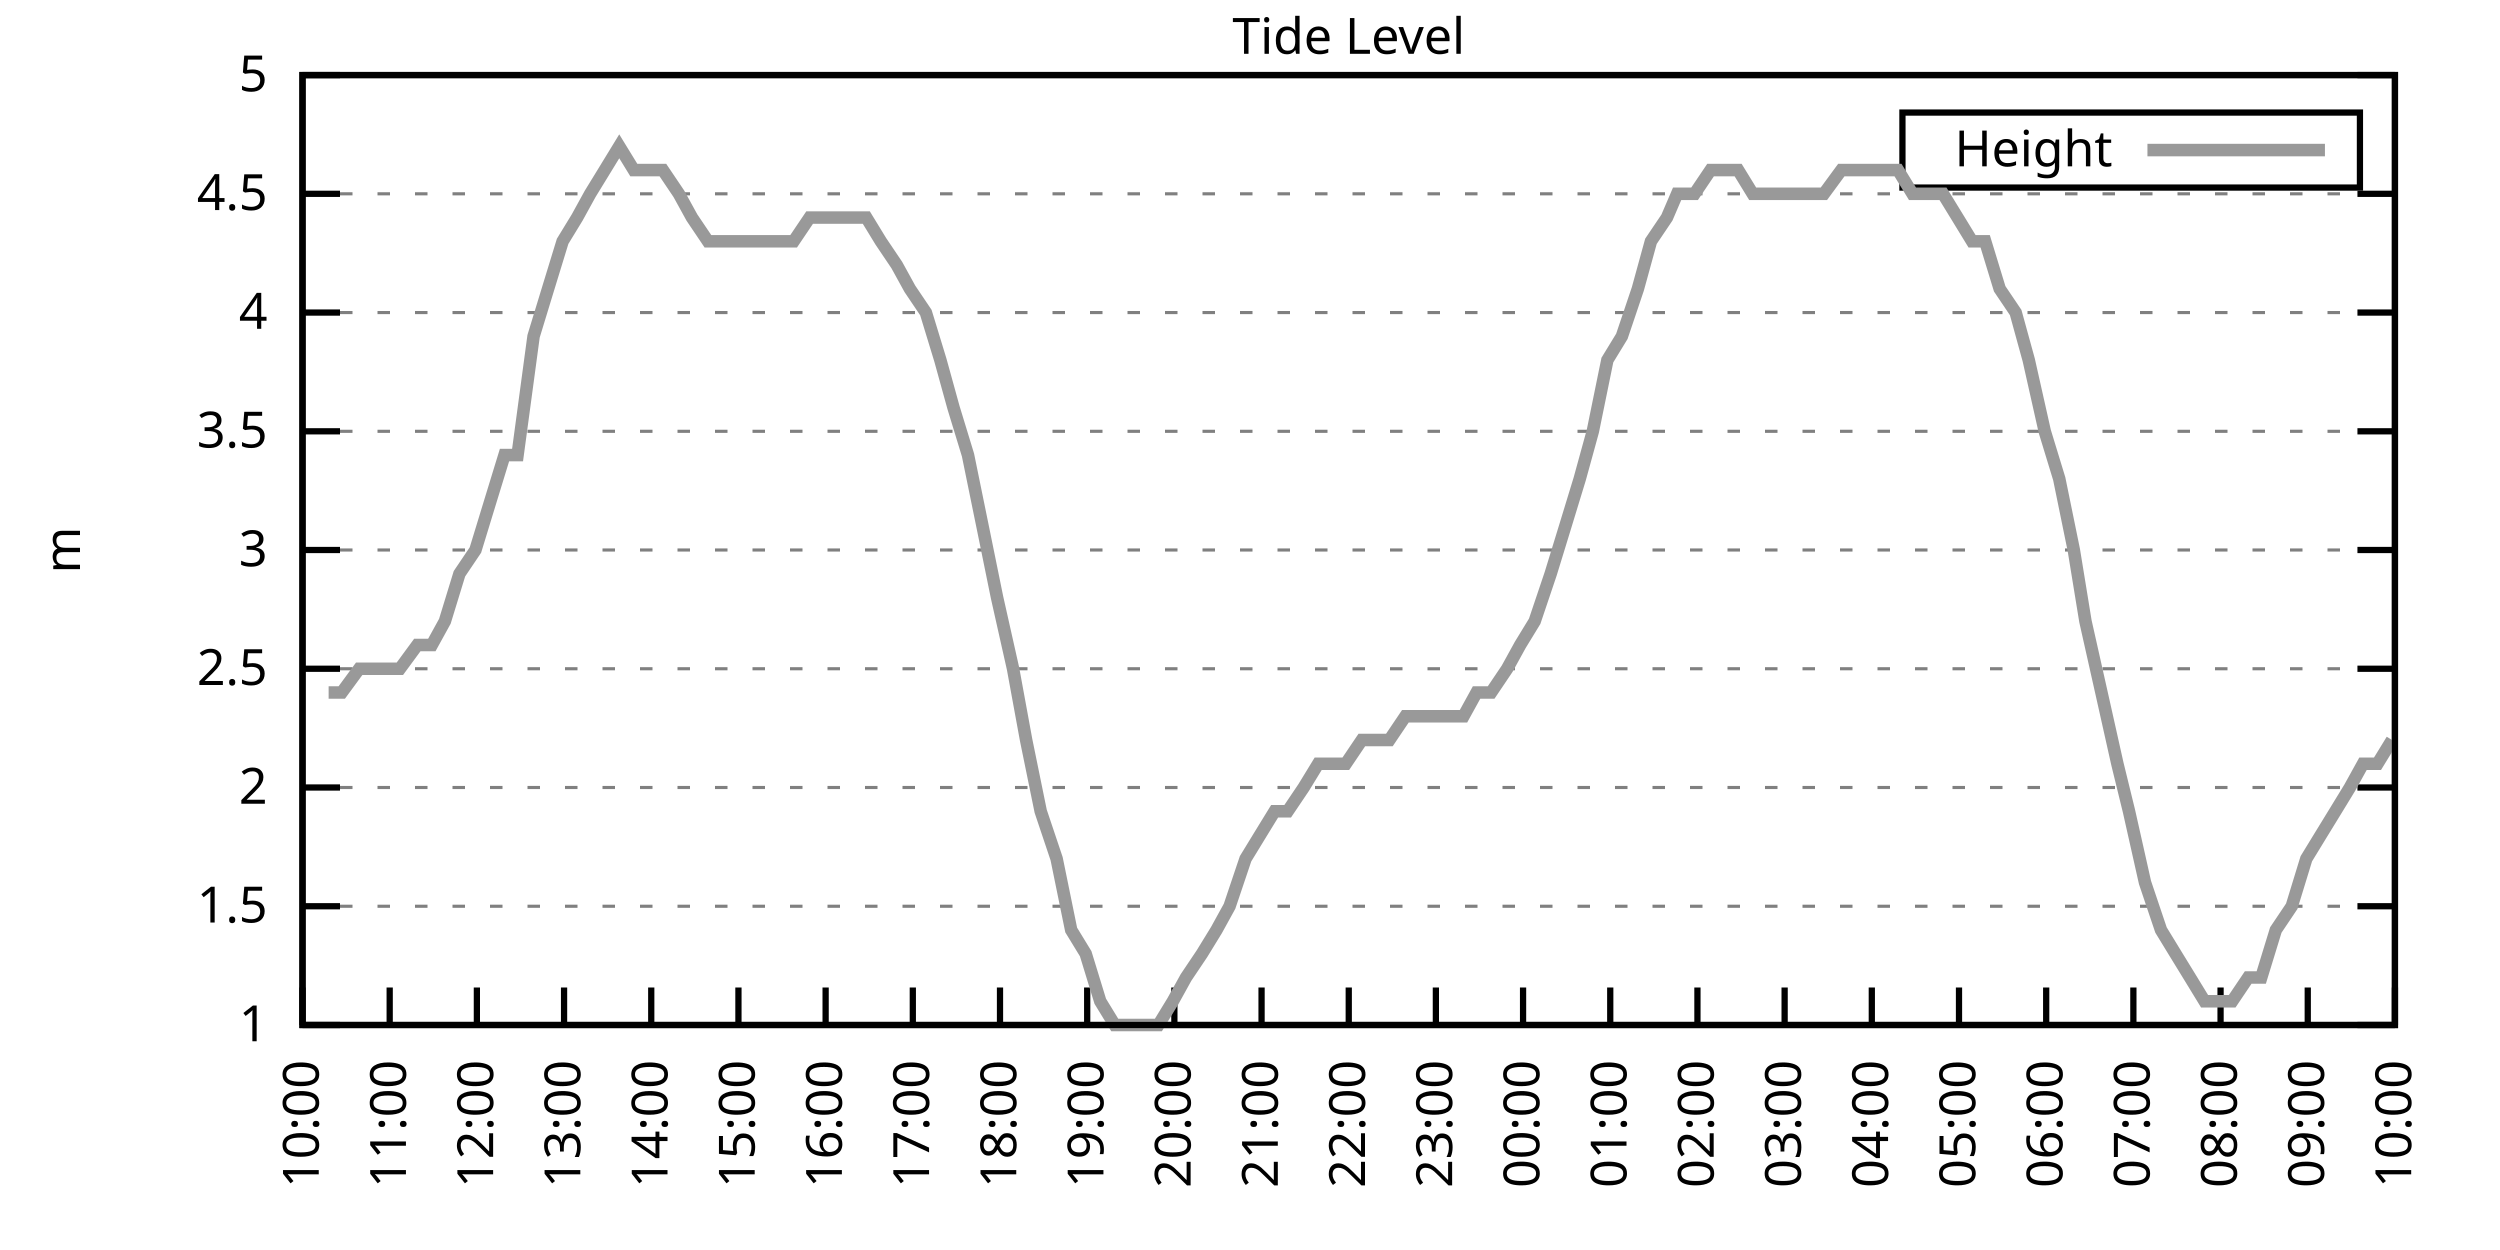
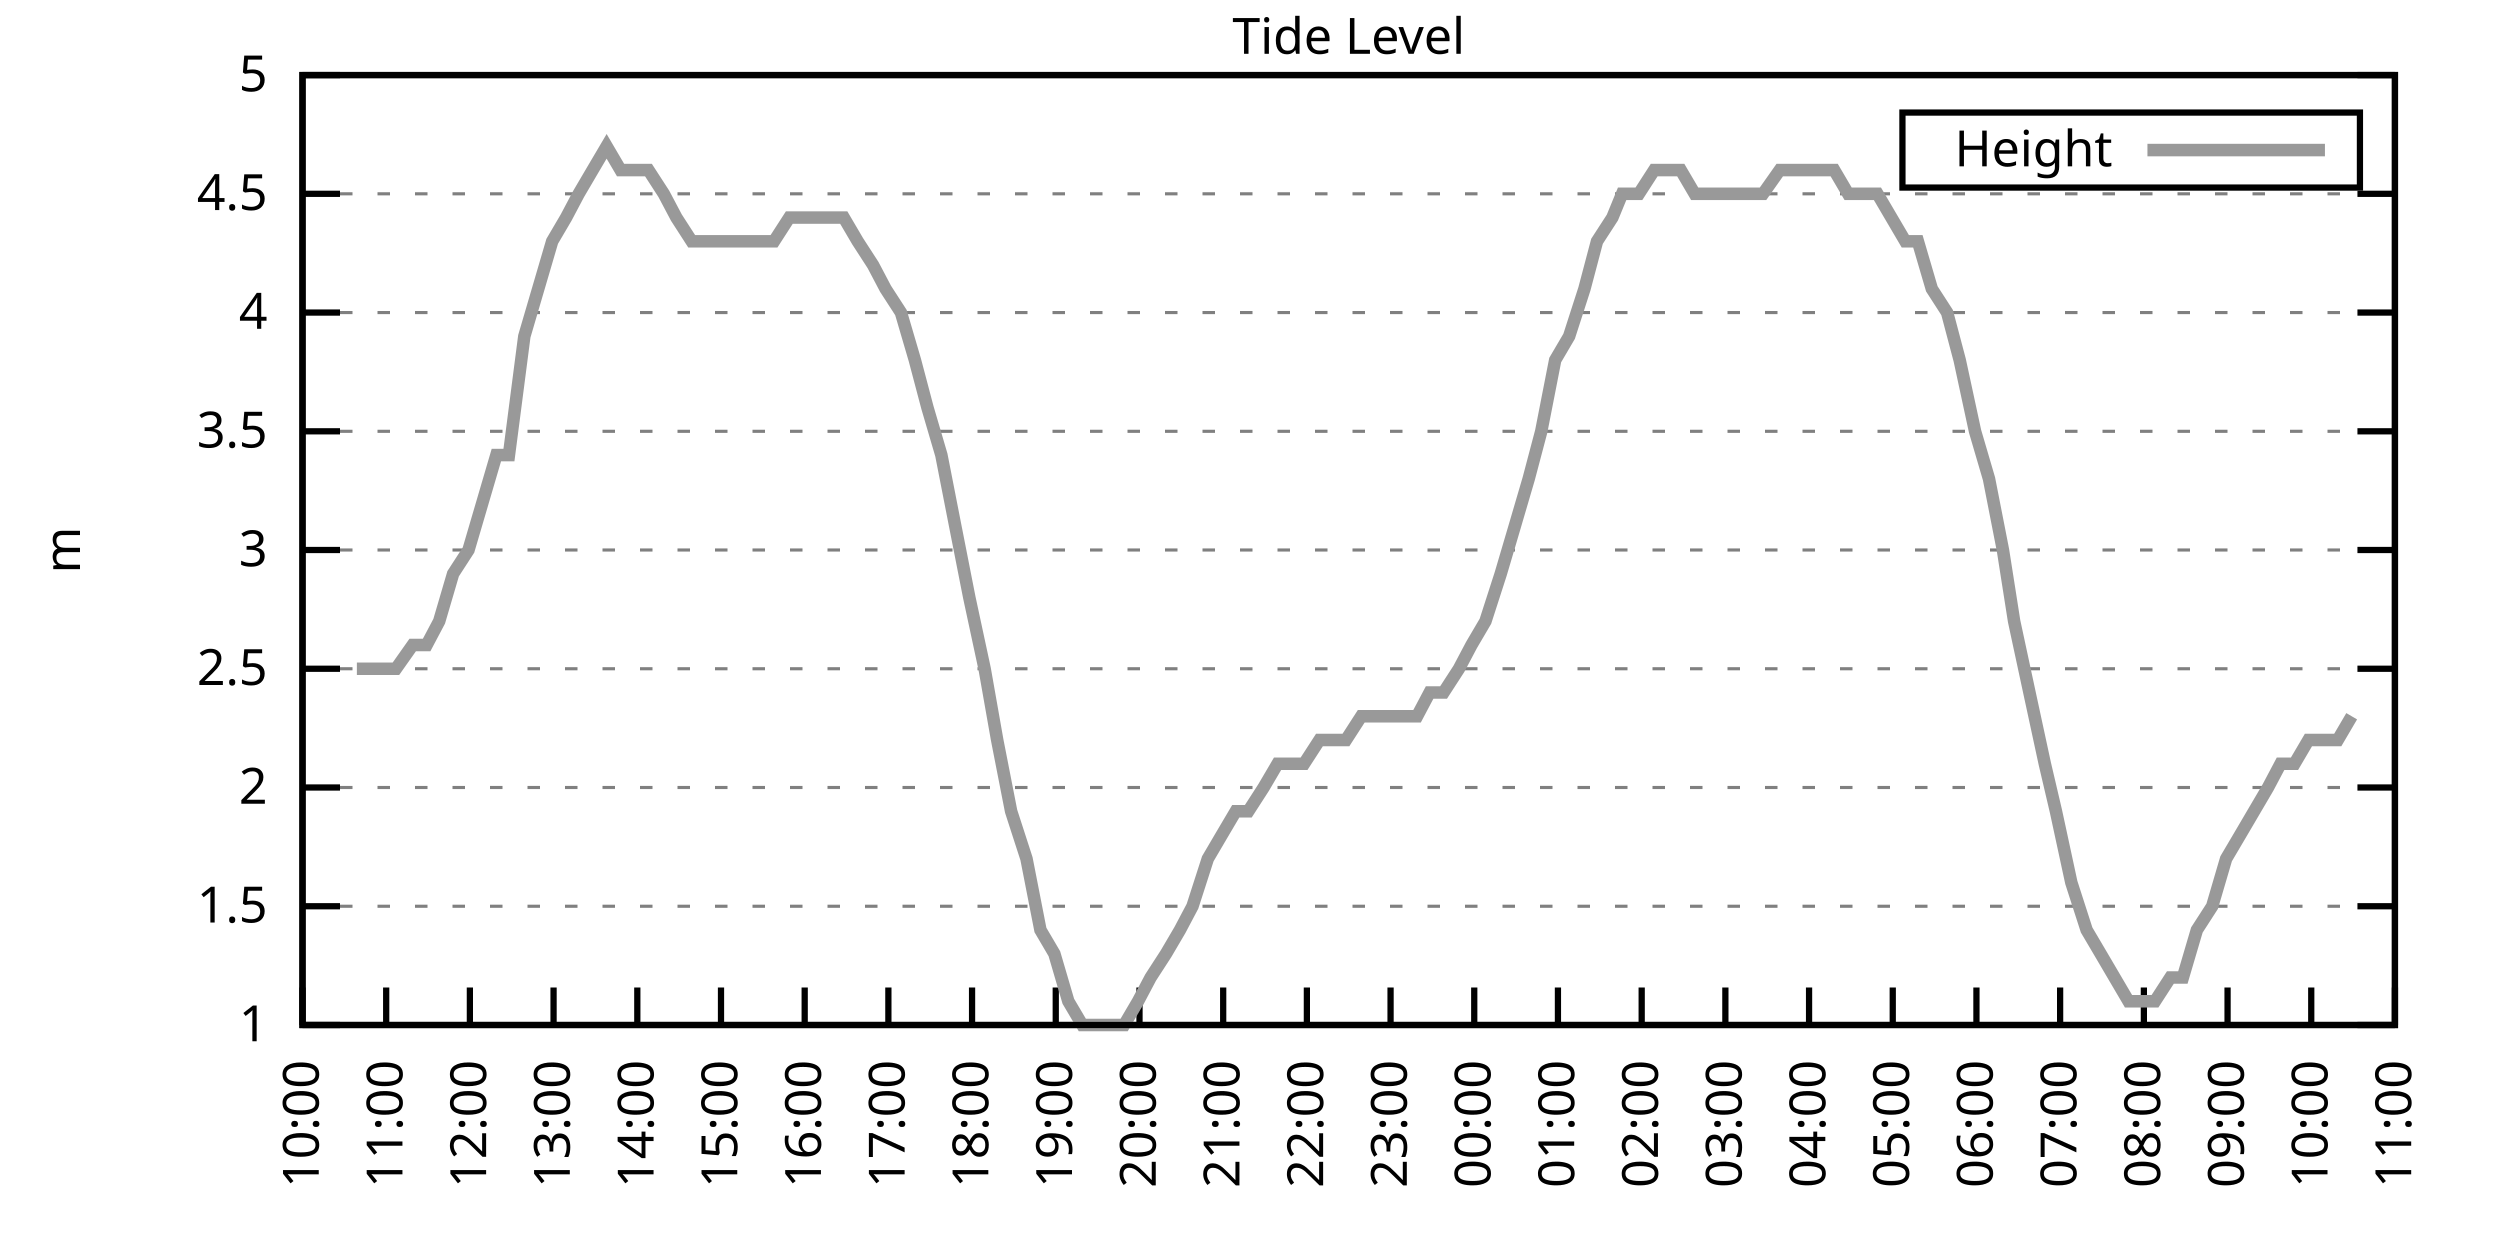
<svg xmlns="http://www.w3.org/2000/svg" xmlns:xlink="http://www.w3.org/1999/xlink" width="400" height="200" viewBox="0 0 400 200">
  <g id="gnuplot_canvas">
    <rect x="0" y="0" width="400" height="200" fill="none" />
    <defs>
      <circle id="gpDot" r="0.5" stroke-width="0.5" stroke="currentColor" />
      <path id="gpPt0" stroke-width="0.333" stroke="currentColor" d="M-1,0 h2 M0,-1 v2" />
      <path id="gpPt1" stroke-width="0.333" stroke="currentColor" d="M-1,-1 L1,1 M1,-1 L-1,1" />
      <path id="gpPt2" stroke-width="0.333" stroke="currentColor" d="M-1,0 L1,0 M0,-1 L0,1 M-1,-1 L1,1 M-1,1 L1,-1" />
      <rect id="gpPt3" stroke-width="0.333" stroke="currentColor" x="-1" y="-1" width="2" height="2" />
      <rect id="gpPt4" stroke-width="0.333" stroke="currentColor" fill="currentColor" x="-1" y="-1" width="2" height="2" />
      <circle id="gpPt5" stroke-width="0.333" stroke="currentColor" cx="0" cy="0" r="1" />
      <use xlink:href="#gpPt5" id="gpPt6" fill="currentColor" stroke="none" />
      <path id="gpPt7" stroke-width="0.333" stroke="currentColor" d="M0,-1.33 L-1.33,0.67 L1.33,0.67 z" />
      <use xlink:href="#gpPt7" id="gpPt8" fill="currentColor" stroke="none" />
      <use xlink:href="#gpPt7" id="gpPt9" stroke="currentColor" transform="rotate(180)" />
      <use xlink:href="#gpPt9" id="gpPt10" fill="currentColor" stroke="none" />
      <use xlink:href="#gpPt3" id="gpPt11" stroke="currentColor" transform="rotate(45)" />
      <use xlink:href="#gpPt11" id="gpPt12" fill="currentColor" stroke="none" />
      <path id="gpPt13" stroke-width="0.333" stroke="currentColor" d="M0,1.330 L1.265,0.411 L0.782,-1.067 L-0.782,-1.076 L-1.265,0.411 z" />
      <use xlink:href="#gpPt13" id="gpPt14" fill="currentColor" stroke="none" />
      <filter id="textbox" filterUnits="objectBoundingBox" x="0" y="0" height="1" width="1">
        <feFlood flood-color="white" flood-opacity="1" result="bgnd" />
        <feComposite in="SourceGraphic" in2="bgnd" operator="atop" />
      </filter>
      <filter id="greybox" filterUnits="objectBoundingBox" x="0" y="0" height="1" width="1">
        <feFlood flood-color="lightgrey" flood-opacity="1" result="grey" />
        <feComposite in="SourceGraphic" in2="grey" operator="atop" />
      </filter>
    </defs>
    <g fill="none" color="white" stroke="currentColor" stroke-width="1.00" stroke-linecap="butt" stroke-linejoin="miter">
</g>
    <g fill="none" color="black" stroke="currentColor" stroke-width="1.00" stroke-linecap="butt" stroke-linejoin="miter">
      <g stroke="none" shape-rendering="crispEdges">
        <polygon fill="rgb(255, 255, 255)" points="48.40,164.00 383.18,164.00 383.18,12.02 48.40,12.02 " />
      </g>
    </g>
    <g fill="none" color="black" stroke="currentColor" stroke-width="1.00" stroke-linecap="butt" stroke-linejoin="miter">
</g>
    <g fill="none" color="black" stroke="black" stroke-width="0.50" stroke-linecap="butt" stroke-linejoin="miter">
</g>
    <g fill="none" color="gray" stroke="currentColor" stroke-width="0.50" stroke-linecap="butt" stroke-linejoin="miter">
      <path stroke="gray" stroke-dasharray="2,4" class="gridline" d="M48.40,164.00 L383.19,164.00  " />
    </g>
    <g fill="none" color="gray" stroke="gray" stroke-width="1.00" stroke-linecap="butt" stroke-linejoin="miter">
</g>
    <g fill="none" color="black" stroke="currentColor" stroke-width="1.00" stroke-linecap="butt" stroke-linejoin="miter">
      <path stroke="black" d="M48.40,164.00 L54.40,164.00 M383.19,164.00 L377.19,164.00  " />
      <g transform="translate(42.80,166.60)" stroke="none" fill="black" font-family="Sans" font-size="8.00" text-anchor="end">
        <text>
          <tspan font-family="Sans"> 1</tspan>
        </text>
      </g>
    </g>
    <g fill="none" color="black" stroke="currentColor" stroke-width="1.00" stroke-linecap="butt" stroke-linejoin="miter">
</g>
    <g fill="none" color="black" stroke="black" stroke-width="0.50" stroke-linecap="butt" stroke-linejoin="miter">
</g>
    <g fill="none" color="gray" stroke="currentColor" stroke-width="0.50" stroke-linecap="butt" stroke-linejoin="miter">
      <path stroke="gray" stroke-dasharray="2,4" class="gridline" d="M48.40,145.00 L383.19,145.00  " />
    </g>
    <g fill="none" color="gray" stroke="gray" stroke-width="1.00" stroke-linecap="butt" stroke-linejoin="miter">
</g>
    <g fill="none" color="black" stroke="currentColor" stroke-width="1.00" stroke-linecap="butt" stroke-linejoin="miter">
      <path stroke="black" d="M48.40,145.00 L54.40,145.00 M383.19,145.00 L377.19,145.00  " />
      <g transform="translate(42.80,147.60)" stroke="none" fill="black" font-family="Sans" font-size="8.00" text-anchor="end">
        <text>
          <tspan font-family="Sans"> 1.5</tspan>
        </text>
      </g>
    </g>
    <g fill="none" color="black" stroke="currentColor" stroke-width="1.00" stroke-linecap="butt" stroke-linejoin="miter">
</g>
    <g fill="none" color="black" stroke="black" stroke-width="0.50" stroke-linecap="butt" stroke-linejoin="miter">
</g>
    <g fill="none" color="gray" stroke="currentColor" stroke-width="0.50" stroke-linecap="butt" stroke-linejoin="miter">
      <path stroke="gray" stroke-dasharray="2,4" class="gridline" d="M48.40,126.00 L383.19,126.00  " />
    </g>
    <g fill="none" color="gray" stroke="gray" stroke-width="1.00" stroke-linecap="butt" stroke-linejoin="miter">
</g>
    <g fill="none" color="black" stroke="currentColor" stroke-width="1.00" stroke-linecap="butt" stroke-linejoin="miter">
      <path stroke="black" d="M48.40,126.00 L54.40,126.00 M383.19,126.00 L377.19,126.00  " />
      <g transform="translate(42.80,128.60)" stroke="none" fill="black" font-family="Sans" font-size="8.00" text-anchor="end">
        <text>
          <tspan font-family="Sans"> 2</tspan>
        </text>
      </g>
    </g>
    <g fill="none" color="black" stroke="currentColor" stroke-width="1.00" stroke-linecap="butt" stroke-linejoin="miter">
</g>
    <g fill="none" color="black" stroke="black" stroke-width="0.50" stroke-linecap="butt" stroke-linejoin="miter">
</g>
    <g fill="none" color="gray" stroke="currentColor" stroke-width="0.50" stroke-linecap="butt" stroke-linejoin="miter">
      <path stroke="gray" stroke-dasharray="2,4" class="gridline" d="M48.40,107.00 L383.19,107.00  " />
    </g>
    <g fill="none" color="gray" stroke="gray" stroke-width="1.00" stroke-linecap="butt" stroke-linejoin="miter">
</g>
    <g fill="none" color="black" stroke="currentColor" stroke-width="1.00" stroke-linecap="butt" stroke-linejoin="miter">
      <path stroke="black" d="M48.40,107.00 L54.40,107.00 M383.19,107.00 L377.19,107.00  " />
      <g transform="translate(42.80,109.60)" stroke="none" fill="black" font-family="Sans" font-size="8.00" text-anchor="end">
        <text>
          <tspan font-family="Sans"> 2.5</tspan>
        </text>
      </g>
    </g>
    <g fill="none" color="black" stroke="currentColor" stroke-width="1.00" stroke-linecap="butt" stroke-linejoin="miter">
</g>
    <g fill="none" color="black" stroke="black" stroke-width="0.50" stroke-linecap="butt" stroke-linejoin="miter">
</g>
    <g fill="none" color="gray" stroke="currentColor" stroke-width="0.50" stroke-linecap="butt" stroke-linejoin="miter">
      <path stroke="gray" stroke-dasharray="2,4" class="gridline" d="M48.40,88.00 L383.19,88.00  " />
    </g>
    <g fill="none" color="gray" stroke="gray" stroke-width="1.00" stroke-linecap="butt" stroke-linejoin="miter">
</g>
    <g fill="none" color="black" stroke="currentColor" stroke-width="1.00" stroke-linecap="butt" stroke-linejoin="miter">
      <path stroke="black" d="M48.40,88.00 L54.40,88.00 M383.19,88.00 L377.19,88.00  " />
      <g transform="translate(42.80,90.60)" stroke="none" fill="black" font-family="Sans" font-size="8.00" text-anchor="end">
        <text>
          <tspan font-family="Sans"> 3</tspan>
        </text>
      </g>
    </g>
    <g fill="none" color="black" stroke="currentColor" stroke-width="1.00" stroke-linecap="butt" stroke-linejoin="miter">
</g>
    <g fill="none" color="black" stroke="black" stroke-width="0.50" stroke-linecap="butt" stroke-linejoin="miter">
</g>
    <g fill="none" color="gray" stroke="currentColor" stroke-width="0.50" stroke-linecap="butt" stroke-linejoin="miter">
      <path stroke="gray" stroke-dasharray="2,4" class="gridline" d="M48.40,69.01 L383.19,69.01  " />
    </g>
    <g fill="none" color="gray" stroke="gray" stroke-width="1.00" stroke-linecap="butt" stroke-linejoin="miter">
</g>
    <g fill="none" color="black" stroke="currentColor" stroke-width="1.00" stroke-linecap="butt" stroke-linejoin="miter">
      <path stroke="black" d="M48.40,69.01 L54.40,69.01 M383.19,69.01 L377.19,69.01  " />
      <g transform="translate(42.80,71.61)" stroke="none" fill="black" font-family="Sans" font-size="8.00" text-anchor="end">
        <text>
          <tspan font-family="Sans"> 3.5</tspan>
        </text>
      </g>
    </g>
    <g fill="none" color="black" stroke="currentColor" stroke-width="1.00" stroke-linecap="butt" stroke-linejoin="miter">
</g>
    <g fill="none" color="black" stroke="black" stroke-width="0.50" stroke-linecap="butt" stroke-linejoin="miter">
</g>
    <g fill="none" color="gray" stroke="currentColor" stroke-width="0.50" stroke-linecap="butt" stroke-linejoin="miter">
      <path stroke="gray" stroke-dasharray="2,4" class="gridline" d="M48.40,50.01 L383.19,50.01  " />
    </g>
    <g fill="none" color="gray" stroke="gray" stroke-width="1.00" stroke-linecap="butt" stroke-linejoin="miter">
</g>
    <g fill="none" color="black" stroke="currentColor" stroke-width="1.00" stroke-linecap="butt" stroke-linejoin="miter">
      <path stroke="black" d="M48.40,50.01 L54.40,50.01 M383.19,50.01 L377.19,50.01  " />
      <g transform="translate(42.80,52.61)" stroke="none" fill="black" font-family="Sans" font-size="8.00" text-anchor="end">
        <text>
          <tspan font-family="Sans"> 4</tspan>
        </text>
      </g>
    </g>
    <g fill="none" color="black" stroke="currentColor" stroke-width="1.00" stroke-linecap="butt" stroke-linejoin="miter">
</g>
    <g fill="none" color="black" stroke="black" stroke-width="0.50" stroke-linecap="butt" stroke-linejoin="miter">
</g>
    <g fill="none" color="gray" stroke="currentColor" stroke-width="0.50" stroke-linecap="butt" stroke-linejoin="miter">
      <path stroke="gray" stroke-dasharray="2,4" class="gridline" d="M48.40,31.01 L383.19,31.01  " />
    </g>
    <g fill="none" color="gray" stroke="gray" stroke-width="1.00" stroke-linecap="butt" stroke-linejoin="miter">
</g>
    <g fill="none" color="black" stroke="currentColor" stroke-width="1.00" stroke-linecap="butt" stroke-linejoin="miter">
      <path stroke="black" d="M48.40,31.01 L54.40,31.01 M383.19,31.01 L377.19,31.01  " />
      <g transform="translate(42.80,33.61)" stroke="none" fill="black" font-family="Sans" font-size="8.00" text-anchor="end">
        <text>
          <tspan font-family="Sans"> 4.5</tspan>
        </text>
      </g>
    </g>
    <g fill="none" color="black" stroke="currentColor" stroke-width="1.00" stroke-linecap="butt" stroke-linejoin="miter">
</g>
    <g fill="none" color="black" stroke="black" stroke-width="0.50" stroke-linecap="butt" stroke-linejoin="miter">
</g>
    <g fill="none" color="gray" stroke="currentColor" stroke-width="0.50" stroke-linecap="butt" stroke-linejoin="miter">
      <path stroke="gray" stroke-dasharray="2,4" class="gridline" d="M48.40,12.01 L383.19,12.01  " />
    </g>
    <g fill="none" color="gray" stroke="gray" stroke-width="1.00" stroke-linecap="butt" stroke-linejoin="miter">
</g>
    <g fill="none" color="black" stroke="currentColor" stroke-width="1.00" stroke-linecap="butt" stroke-linejoin="miter">
      <path stroke="black" d="M48.40,12.01 L54.40,12.01 M383.19,12.01 L377.19,12.01  " />
      <g transform="translate(42.80,14.61)" stroke="none" fill="black" font-family="Sans" font-size="8.00" text-anchor="end">
        <text>
          <tspan font-family="Sans"> 5</tspan>
        </text>
      </g>
    </g>
    <g fill="none" color="black" stroke="currentColor" stroke-width="1.00" stroke-linecap="butt" stroke-linejoin="miter">
      <path stroke="black" d="M48.40,164.00 L48.40,158.00  " />
      <g transform="translate(51.00,169.60) rotate(270.00)" stroke="none" fill="black" font-family="Sans" font-size="8.00" text-anchor="end">
        <text>
          <tspan font-family="Sans">10:00</tspan>
        </text>
      </g>
    </g>
    <g fill="none" color="black" stroke="currentColor" stroke-width="1.00" stroke-linecap="butt" stroke-linejoin="miter">
-       <path stroke="black" d="M62.35,164.00 L62.35,158.00  " />
-       <g transform="translate(64.95,169.60) rotate(270.00)" stroke="none" fill="black" font-family="Sans" font-size="8.00" text-anchor="end">
+       <path stroke="black" d="M61.79,164.00 L61.79,158.00  " />
+       <g transform="translate(64.39,169.60) rotate(270.00)" stroke="none" fill="black" font-family="Sans" font-size="8.00" text-anchor="end">
        <text>
          <tspan font-family="Sans">11:00</tspan>
        </text>
      </g>
    </g>
    <g fill="none" color="black" stroke="currentColor" stroke-width="1.00" stroke-linecap="butt" stroke-linejoin="miter">
-       <path stroke="black" d="M76.30,164.00 L76.30,158.00  " />
-       <g transform="translate(78.90,169.60) rotate(270.00)" stroke="none" fill="black" font-family="Sans" font-size="8.00" text-anchor="end">
+       <path stroke="black" d="M75.18,164.00 L75.18,158.00  " />
+       <g transform="translate(77.78,169.60) rotate(270.00)" stroke="none" fill="black" font-family="Sans" font-size="8.00" text-anchor="end">
        <text>
          <tspan font-family="Sans">12:00</tspan>
        </text>
      </g>
    </g>
    <g fill="none" color="black" stroke="currentColor" stroke-width="1.00" stroke-linecap="butt" stroke-linejoin="miter">
-       <path stroke="black" d="M90.25,164.00 L90.25,158.00  " />
-       <g transform="translate(92.85,169.60) rotate(270.00)" stroke="none" fill="black" font-family="Sans" font-size="8.00" text-anchor="end">
+       <path stroke="black" d="M88.57,164.00 L88.57,158.00  " />
+       <g transform="translate(91.17,169.60) rotate(270.00)" stroke="none" fill="black" font-family="Sans" font-size="8.00" text-anchor="end">
        <text>
          <tspan font-family="Sans">13:00</tspan>
        </text>
      </g>
    </g>
    <g fill="none" color="black" stroke="currentColor" stroke-width="1.00" stroke-linecap="butt" stroke-linejoin="miter">
-       <path stroke="black" d="M104.20,164.00 L104.20,158.00  " />
-       <g transform="translate(106.80,169.60) rotate(270.00)" stroke="none" fill="black" font-family="Sans" font-size="8.00" text-anchor="end">
+       <path stroke="black" d="M101.97,164.00 L101.97,158.00  " />
+       <g transform="translate(104.57,169.60) rotate(270.00)" stroke="none" fill="black" font-family="Sans" font-size="8.00" text-anchor="end">
        <text>
          <tspan font-family="Sans">14:00</tspan>
        </text>
      </g>
    </g>
    <g fill="none" color="black" stroke="currentColor" stroke-width="1.00" stroke-linecap="butt" stroke-linejoin="miter">
-       <path stroke="black" d="M118.15,164.00 L118.15,158.00  " />
-       <g transform="translate(120.75,169.60) rotate(270.00)" stroke="none" fill="black" font-family="Sans" font-size="8.00" text-anchor="end">
+       <path stroke="black" d="M115.36,164.00 L115.36,158.00  " />
+       <g transform="translate(117.96,169.60) rotate(270.00)" stroke="none" fill="black" font-family="Sans" font-size="8.00" text-anchor="end">
        <text>
          <tspan font-family="Sans">15:00</tspan>
        </text>
      </g>
    </g>
    <g fill="none" color="black" stroke="currentColor" stroke-width="1.00" stroke-linecap="butt" stroke-linejoin="miter">
-       <path stroke="black" d="M132.10,164.00 L132.10,158.00  " />
-       <g transform="translate(134.70,169.60) rotate(270.00)" stroke="none" fill="black" font-family="Sans" font-size="8.00" text-anchor="end">
+       <path stroke="black" d="M128.75,164.00 L128.75,158.00  " />
+       <g transform="translate(131.35,169.60) rotate(270.00)" stroke="none" fill="black" font-family="Sans" font-size="8.00" text-anchor="end">
        <text>
          <tspan font-family="Sans">16:00</tspan>
        </text>
      </g>
    </g>
    <g fill="none" color="black" stroke="currentColor" stroke-width="1.00" stroke-linecap="butt" stroke-linejoin="miter">
-       <path stroke="black" d="M146.05,164.00 L146.05,158.00  " />
-       <g transform="translate(148.65,169.60) rotate(270.00)" stroke="none" fill="black" font-family="Sans" font-size="8.00" text-anchor="end">
+       <path stroke="black" d="M142.14,164.00 L142.14,158.00  " />
+       <g transform="translate(144.74,169.60) rotate(270.00)" stroke="none" fill="black" font-family="Sans" font-size="8.00" text-anchor="end">
        <text>
          <tspan font-family="Sans">17:00</tspan>
        </text>
      </g>
    </g>
    <g fill="none" color="black" stroke="currentColor" stroke-width="1.00" stroke-linecap="butt" stroke-linejoin="miter">
-       <path stroke="black" d="M160.00,164.00 L160.00,158.00  " />
-       <g transform="translate(162.60,169.60) rotate(270.00)" stroke="none" fill="black" font-family="Sans" font-size="8.00" text-anchor="end">
+       <path stroke="black" d="M155.53,164.00 L155.53,158.00  " />
+       <g transform="translate(158.13,169.60) rotate(270.00)" stroke="none" fill="black" font-family="Sans" font-size="8.00" text-anchor="end">
        <text>
          <tspan font-family="Sans">18:00</tspan>
        </text>
      </g>
    </g>
    <g fill="none" color="black" stroke="currentColor" stroke-width="1.00" stroke-linecap="butt" stroke-linejoin="miter">
-       <path stroke="black" d="M173.95,164.00 L173.95,158.00  " />
-       <g transform="translate(176.55,169.60) rotate(270.00)" stroke="none" fill="black" font-family="Sans" font-size="8.00" text-anchor="end">
+       <path stroke="black" d="M168.92,164.00 L168.92,158.00  " />
+       <g transform="translate(171.52,169.60) rotate(270.00)" stroke="none" fill="black" font-family="Sans" font-size="8.00" text-anchor="end">
        <text>
          <tspan font-family="Sans">19:00</tspan>
        </text>
      </g>
    </g>
    <g fill="none" color="black" stroke="currentColor" stroke-width="1.00" stroke-linecap="butt" stroke-linejoin="miter">
-       <path stroke="black" d="M187.90,164.00 L187.90,158.00  " />
-       <g transform="translate(190.50,169.60) rotate(270.00)" stroke="none" fill="black" font-family="Sans" font-size="8.00" text-anchor="end">
+       <path stroke="black" d="M182.32,164.00 L182.32,158.00  " />
+       <g transform="translate(184.92,169.60) rotate(270.00)" stroke="none" fill="black" font-family="Sans" font-size="8.00" text-anchor="end">
        <text>
          <tspan font-family="Sans">20:00</tspan>
        </text>
      </g>
    </g>
    <g fill="none" color="black" stroke="currentColor" stroke-width="1.00" stroke-linecap="butt" stroke-linejoin="miter">
-       <path stroke="black" d="M201.85,164.00 L201.85,158.00  " />
-       <g transform="translate(204.45,169.60) rotate(270.00)" stroke="none" fill="black" font-family="Sans" font-size="8.00" text-anchor="end">
+       <path stroke="black" d="M195.71,164.00 L195.71,158.00  " />
+       <g transform="translate(198.31,169.60) rotate(270.00)" stroke="none" fill="black" font-family="Sans" font-size="8.00" text-anchor="end">
        <text>
          <tspan font-family="Sans">21:00</tspan>
        </text>
      </g>
    </g>
    <g fill="none" color="black" stroke="currentColor" stroke-width="1.00" stroke-linecap="butt" stroke-linejoin="miter">
-       <path stroke="black" d="M215.80,164.00 L215.80,158.00  " />
-       <g transform="translate(218.40,169.60) rotate(270.00)" stroke="none" fill="black" font-family="Sans" font-size="8.00" text-anchor="end">
+       <path stroke="black" d="M209.10,164.00 L209.10,158.00  " />
+       <g transform="translate(211.70,169.60) rotate(270.00)" stroke="none" fill="black" font-family="Sans" font-size="8.00" text-anchor="end">
        <text>
          <tspan font-family="Sans">22:00</tspan>
        </text>
      </g>
    </g>
    <g fill="none" color="black" stroke="currentColor" stroke-width="1.00" stroke-linecap="butt" stroke-linejoin="miter">
-       <path stroke="black" d="M229.74,164.00 L229.74,158.00  " />
-       <g transform="translate(232.34,169.60) rotate(270.00)" stroke="none" fill="black" font-family="Sans" font-size="8.00" text-anchor="end">
+       <path stroke="black" d="M222.49,164.00 L222.49,158.00  " />
+       <g transform="translate(225.09,169.60) rotate(270.00)" stroke="none" fill="black" font-family="Sans" font-size="8.00" text-anchor="end">
        <text>
          <tspan font-family="Sans">23:00</tspan>
        </text>
      </g>
    </g>
    <g fill="none" color="black" stroke="currentColor" stroke-width="1.00" stroke-linecap="butt" stroke-linejoin="miter">
-       <path stroke="black" d="M243.69,164.00 L243.69,158.00  " />
-       <g transform="translate(246.29,169.60) rotate(270.00)" stroke="none" fill="black" font-family="Sans" font-size="8.00" text-anchor="end">
+       <path stroke="black" d="M235.88,164.00 L235.88,158.00  " />
+       <g transform="translate(238.48,169.60) rotate(270.00)" stroke="none" fill="black" font-family="Sans" font-size="8.00" text-anchor="end">
        <text>
          <tspan font-family="Sans">00:00</tspan>
        </text>
      </g>
    </g>
    <g fill="none" color="black" stroke="currentColor" stroke-width="1.00" stroke-linecap="butt" stroke-linejoin="miter">
-       <path stroke="black" d="M257.64,164.00 L257.64,158.00  " />
-       <g transform="translate(260.24,169.60) rotate(270.00)" stroke="none" fill="black" font-family="Sans" font-size="8.00" text-anchor="end">
+       <path stroke="black" d="M249.27,164.00 L249.27,158.00  " />
+       <g transform="translate(251.87,169.60) rotate(270.00)" stroke="none" fill="black" font-family="Sans" font-size="8.00" text-anchor="end">
        <text>
          <tspan font-family="Sans">01:00</tspan>
        </text>
      </g>
    </g>
    <g fill="none" color="black" stroke="currentColor" stroke-width="1.00" stroke-linecap="butt" stroke-linejoin="miter">
-       <path stroke="black" d="M271.59,164.00 L271.59,158.00  " />
-       <g transform="translate(274.19,169.60) rotate(270.00)" stroke="none" fill="black" font-family="Sans" font-size="8.00" text-anchor="end">
+       <path stroke="black" d="M262.67,164.00 L262.67,158.00  " />
+       <g transform="translate(265.27,169.60) rotate(270.00)" stroke="none" fill="black" font-family="Sans" font-size="8.00" text-anchor="end">
        <text>
          <tspan font-family="Sans">02:00</tspan>
        </text>
      </g>
    </g>
    <g fill="none" color="black" stroke="currentColor" stroke-width="1.00" stroke-linecap="butt" stroke-linejoin="miter">
-       <path stroke="black" d="M285.54,164.00 L285.54,158.00  " />
-       <g transform="translate(288.14,169.60) rotate(270.00)" stroke="none" fill="black" font-family="Sans" font-size="8.00" text-anchor="end">
+       <path stroke="black" d="M276.06,164.00 L276.06,158.00  " />
+       <g transform="translate(278.66,169.60) rotate(270.00)" stroke="none" fill="black" font-family="Sans" font-size="8.00" text-anchor="end">
        <text>
          <tspan font-family="Sans">03:00</tspan>
        </text>
      </g>
    </g>
    <g fill="none" color="black" stroke="currentColor" stroke-width="1.00" stroke-linecap="butt" stroke-linejoin="miter">
-       <path stroke="black" d="M299.49,164.00 L299.49,158.00  " />
-       <g transform="translate(302.09,169.60) rotate(270.00)" stroke="none" fill="black" font-family="Sans" font-size="8.00" text-anchor="end">
+       <path stroke="black" d="M289.45,164.00 L289.45,158.00  " />
+       <g transform="translate(292.05,169.60) rotate(270.00)" stroke="none" fill="black" font-family="Sans" font-size="8.00" text-anchor="end">
        <text>
          <tspan font-family="Sans">04:00</tspan>
        </text>
      </g>
    </g>
    <g fill="none" color="black" stroke="currentColor" stroke-width="1.00" stroke-linecap="butt" stroke-linejoin="miter">
-       <path stroke="black" d="M313.44,164.00 L313.44,158.00  " />
-       <g transform="translate(316.04,169.60) rotate(270.00)" stroke="none" fill="black" font-family="Sans" font-size="8.00" text-anchor="end">
+       <path stroke="black" d="M302.84,164.00 L302.84,158.00  " />
+       <g transform="translate(305.44,169.60) rotate(270.00)" stroke="none" fill="black" font-family="Sans" font-size="8.00" text-anchor="end">
        <text>
          <tspan font-family="Sans">05:00</tspan>
        </text>
      </g>
    </g>
    <g fill="none" color="black" stroke="currentColor" stroke-width="1.00" stroke-linecap="butt" stroke-linejoin="miter">
-       <path stroke="black" d="M327.39,164.00 L327.39,158.00  " />
-       <g transform="translate(329.99,169.60) rotate(270.00)" stroke="none" fill="black" font-family="Sans" font-size="8.00" text-anchor="end">
+       <path stroke="black" d="M316.23,164.00 L316.23,158.00  " />
+       <g transform="translate(318.83,169.60) rotate(270.00)" stroke="none" fill="black" font-family="Sans" font-size="8.00" text-anchor="end">
        <text>
          <tspan font-family="Sans">06:00</tspan>
        </text>
      </g>
    </g>
    <g fill="none" color="black" stroke="currentColor" stroke-width="1.00" stroke-linecap="butt" stroke-linejoin="miter">
-       <path stroke="black" d="M341.34,164.00 L341.34,158.00  " />
-       <g transform="translate(343.94,169.60) rotate(270.00)" stroke="none" fill="black" font-family="Sans" font-size="8.00" text-anchor="end">
+       <path stroke="black" d="M329.62,164.00 L329.62,158.00  " />
+       <g transform="translate(332.22,169.60) rotate(270.00)" stroke="none" fill="black" font-family="Sans" font-size="8.00" text-anchor="end">
        <text>
          <tspan font-family="Sans">07:00</tspan>
        </text>
      </g>
    </g>
    <g fill="none" color="black" stroke="currentColor" stroke-width="1.00" stroke-linecap="butt" stroke-linejoin="miter">
-       <path stroke="black" d="M355.29,164.00 L355.29,158.00  " />
-       <g transform="translate(357.89,169.60) rotate(270.00)" stroke="none" fill="black" font-family="Sans" font-size="8.00" text-anchor="end">
+       <path stroke="black" d="M343.02,164.00 L343.02,158.00  " />
+       <g transform="translate(345.62,169.60) rotate(270.00)" stroke="none" fill="black" font-family="Sans" font-size="8.00" text-anchor="end">
        <text>
          <tspan font-family="Sans">08:00</tspan>
        </text>
      </g>
    </g>
    <g fill="none" color="black" stroke="currentColor" stroke-width="1.00" stroke-linecap="butt" stroke-linejoin="miter">
-       <path stroke="black" d="M369.24,164.00 L369.24,158.00  " />
-       <g transform="translate(371.84,169.60) rotate(270.00)" stroke="none" fill="black" font-family="Sans" font-size="8.00" text-anchor="end">
+       <path stroke="black" d="M356.41,164.00 L356.41,158.00  " />
+       <g transform="translate(359.01,169.60) rotate(270.00)" stroke="none" fill="black" font-family="Sans" font-size="8.00" text-anchor="end">
        <text>
          <tspan font-family="Sans">09:00</tspan>
+         </text>
+       </g>
+     </g>
+     <g fill="none" color="black" stroke="currentColor" stroke-width="1.00" stroke-linecap="butt" stroke-linejoin="miter">
+       <path stroke="black" d="M369.80,164.00 L369.80,158.00  " />
+       <g transform="translate(372.40,169.60) rotate(270.00)" stroke="none" fill="black" font-family="Sans" font-size="8.00" text-anchor="end">
+         <text>
+           <tspan font-family="Sans">10:00</tspan>
        </text>
      </g>
    </g>
    <g fill="none" color="black" stroke="currentColor" stroke-width="1.00" stroke-linecap="butt" stroke-linejoin="miter">
      <path stroke="black" d="M383.19,164.00 L383.19,158.00  " />
      <g transform="translate(385.79,169.60) rotate(270.00)" stroke="none" fill="black" font-family="Sans" font-size="8.00" text-anchor="end">
        <text>
-           <tspan font-family="Sans">10:00</tspan>
+           <tspan font-family="Sans">11:00</tspan>
        </text>
      </g>
    </g>
    <g fill="none" color="black" stroke="currentColor" stroke-width="1.00" stroke-linecap="butt" stroke-linejoin="miter">
</g>
    <g fill="none" color="black" stroke="currentColor" stroke-width="1.00" stroke-linecap="butt" stroke-linejoin="miter">
      <path stroke="black" d="M48.40,12.01 L48.40,164.00 L383.19,164.00 L383.19,12.01 L48.40,12.01 Z  " />
    </g>
    <g fill="none" color="black" stroke="currentColor" stroke-width="1.00" stroke-linecap="butt" stroke-linejoin="miter">
</g>
    <g fill="none" color="black" stroke="currentColor" stroke-width="1.00" stroke-linecap="butt" stroke-linejoin="miter">
      <path stroke="black" d="M304.39,30.01 L304.39,18.01 L377.59,18.01 L377.59,30.01 L304.39,30.01 Z  " />
    </g>
    <g id="Tide_level_plot_1">
      <g fill="none" color="white" stroke="black" stroke-width="2.00" stroke-linecap="butt" stroke-linejoin="miter">
</g>
      <g fill="none" color="black" stroke="currentColor" stroke-width="2.00" stroke-linecap="butt" stroke-linejoin="miter">
        <g transform="translate(337.99,26.61)" stroke="none" fill="black" font-family="Sans" font-size="8.00" text-anchor="end">
          <text>
            <tspan font-family="Sans">Height</tspan>
          </text>
        </g>
      </g>
      <g fill="none" color="black" stroke="currentColor" stroke-width="2.00" stroke-linecap="butt" stroke-linejoin="miter">
-         <path stroke="rgb(153, 153, 153)" d="M343.59,24.01 L371.99,24.01 M52.58,110.80 L54.68,110.80 L57.47,107.00 L59.56,107.00 L61.88,107.00 L63.98,107.00   L66.77,103.20 L69.09,103.20 L71.18,99.40 L73.51,91.80 L76.07,88.00 L78.39,80.41 L80.72,72.81 L82.81,72.81   L85.37,53.81 L87.69,46.21 L90.02,38.61 L92.34,34.81 L94.43,31.01 L96.76,27.21 L99.08,23.41 L101.41,27.21   L103.73,27.21 L106.06,27.21 L108.62,31.01 L110.71,34.81 L113.27,38.61 L115.59,38.61 L117.92,38.61 L120.24,38.61   L122.57,38.61 L124.66,38.61 L126.98,38.61 L129.54,34.81 L131.63,34.81 L133.96,34.81 L136.51,34.81 L138.61,34.81   L140.93,38.61 L143.49,42.41 L145.58,46.21 L148.14,50.01 L150.46,57.61 L152.56,65.21 L154.88,72.81 L157.21,84.21   L159.53,95.60 L162.09,107.00 L164.18,118.40 L166.51,129.80 L169.06,137.40 L171.39,148.80 L173.71,152.60 L176.04,160.20   L178.36,164.00 L180.46,164.00 L182.78,164.00 L185.34,164.00 L187.66,160.20 L189.76,156.40 L192.31,152.60 L194.64,148.80   L196.73,145.00 L199.29,137.40 L201.61,133.60 L203.94,129.80 L206.03,129.80 L208.59,126.00 L210.91,122.20 L213.24,122.20   L215.33,122.20 L217.89,118.40 L220.21,118.40 L222.30,118.40 L224.86,114.60 L226.95,114.60 L229.28,114.60 L231.60,114.60   L234.16,114.60 L236.25,110.80 L238.58,110.80 L241.14,107.00 L243.23,103.20 L245.55,99.40 L248.11,91.80 L250.44,84.21   L252.76,76.61 L254.85,69.01 L257.18,57.61 L259.50,53.81 L262.06,46.21 L264.15,38.61 L266.71,34.81 L268.34,31.01   L271.13,31.01 L273.69,27.21 L276.01,27.21 L278.10,27.21 L280.43,31.01 L282.99,31.01 L285.31,31.01 L287.64,31.01   L289.96,31.01 L291.82,31.01 L294.61,27.21 L296.94,27.21 L299.26,27.21 L301.12,27.21 L303.68,27.21 L306.00,31.01   L308.33,31.01 L310.88,31.01 L313.21,34.81 L315.53,38.61 L317.63,38.61 L319.95,46.21 L322.51,50.01 L324.60,57.61   L327.16,69.01 L329.48,76.61 L331.81,88.00 L333.67,99.40 L336.23,110.80 L338.78,122.20 L340.64,129.80 L343.20,141.20   L345.76,148.80 L348.08,152.60 L350.41,156.40 L352.73,160.20 L355.06,160.20 L357.15,160.20 L359.71,156.40 L361.80,156.40   L364.13,148.80 L366.68,145.00 L369.01,137.40 L371.33,133.60 L373.66,129.80 L375.98,126.00 L378.08,122.20 L380.40,122.20   L382.73,118.40  " />
+         <path stroke="rgb(153, 153, 153)" d="M343.59,24.01 L371.99,24.01 M57.10,107.00 L59.11,107.00 L61.35,107.00 L63.35,107.00 L66.03,103.20 L68.26,103.20   L70.27,99.40 L72.50,91.80 L74.96,88.00 L77.19,80.41 L79.42,72.81 L81.43,72.81 L83.89,53.81 L86.12,46.21   L88.35,38.61 L90.58,34.81 L92.59,31.01 L94.82,27.21 L97.06,23.41 L99.29,27.21 L101.52,27.21 L103.75,27.21   L106.21,31.01 L108.22,34.81 L110.67,38.61 L112.90,38.61 L115.13,38.61 L117.37,38.61 L119.60,38.61 L121.61,38.61   L123.84,38.61 L126.29,34.81 L128.30,34.81 L130.54,34.81 L132.99,34.81 L135.00,34.81 L137.23,38.61 L139.69,42.41   L141.69,46.21 L144.15,50.01 L146.38,57.61 L148.39,65.21 L150.62,72.81 L152.85,84.21 L155.09,95.60 L157.54,107.00   L159.55,118.40 L161.78,129.80 L164.24,137.40 L166.47,148.80 L168.70,152.60 L170.93,160.20 L173.17,164.00 L175.17,164.00   L177.41,164.00 L179.86,164.00 L182.09,160.20 L184.10,156.40 L186.56,152.60 L188.79,148.80 L190.80,145.00 L193.25,137.40   L195.48,133.60 L197.72,129.80 L199.73,129.80 L202.18,126.00 L204.41,122.20 L206.64,122.20 L208.65,122.20 L211.11,118.40   L213.34,118.40 L215.35,118.40 L217.80,114.60 L219.81,114.60 L222.04,114.60 L224.28,114.60 L226.73,114.60 L228.74,110.80   L230.97,110.80 L233.43,107.00 L235.44,103.20 L237.67,99.40 L240.12,91.80 L242.36,84.21 L244.59,76.61 L246.60,69.01   L248.83,57.61 L251.06,53.81 L253.51,46.21 L255.52,38.61 L257.98,34.81 L259.54,31.01 L262.22,31.01 L264.67,27.21   L266.91,27.21 L268.92,27.21 L271.15,31.01 L273.60,31.01 L275.83,31.01 L278.07,31.01 L280.30,31.01 L282.08,31.01   L284.76,27.21 L286.99,27.21 L289.23,27.21 L291.01,27.21 L293.47,27.21 L295.70,31.01 L297.93,31.01 L300.39,31.01   L302.62,34.81 L304.85,38.61 L306.86,38.61 L309.09,46.21 L311.54,50.01 L313.55,57.61 L316.01,69.01 L318.24,76.61   L320.47,88.00 L322.26,99.40 L324.71,110.80 L327.17,122.20 L328.95,129.80 L331.41,141.20 L333.86,148.80 L336.10,152.60   L338.33,156.40 L340.56,160.20 L342.79,160.20 L344.80,160.20 L347.26,156.40 L349.26,156.40 L351.50,148.80 L353.95,145.00   L356.18,137.40 L358.42,133.60 L360.65,129.80 L362.88,126.00 L364.89,122.20 L367.12,122.20 L369.35,118.40 L374.04,118.40   L376.27,114.60  " />
      </g>
    </g>
    <g fill="none" color="black" stroke="currentColor" stroke-width="2.00" stroke-linecap="butt" stroke-linejoin="miter">
</g>
    <g fill="none" color="black" stroke="black" stroke-width="1.00" stroke-linecap="butt" stroke-linejoin="miter">
</g>
    <g fill="none" color="black" stroke="currentColor" stroke-width="1.00" stroke-linecap="butt" stroke-linejoin="miter">
      <path stroke="black" d="M48.40,12.01 L48.40,164.00 L383.19,164.00 L383.19,12.01 L48.40,12.01 Z  " />
      <g transform="translate(12.80,88.01) rotate(270.00)" stroke="none" fill="black" font-family="Sans" font-size="8.00" text-anchor="middle">
        <text>
          <tspan font-family="Sans">m</tspan>
        </text>
      </g>
    </g>
    <g fill="none" color="black" stroke="currentColor" stroke-width="1.00" stroke-linecap="butt" stroke-linejoin="miter">
</g>
    <g fill="none" color="black" stroke="currentColor" stroke-width="1.00" stroke-linecap="butt" stroke-linejoin="miter">
      <g transform="translate(215.79,8.61)" stroke="none" fill="black" font-family="Sans" font-size="8.00" text-anchor="middle">
        <text>
          <tspan font-family="Sans">Tide Level</tspan>
        </text>
      </g>
    </g>
    <g fill="none" color="black" stroke="currentColor" stroke-width="1.00" stroke-linecap="butt" stroke-linejoin="miter">
</g>
  </g>
</svg>
